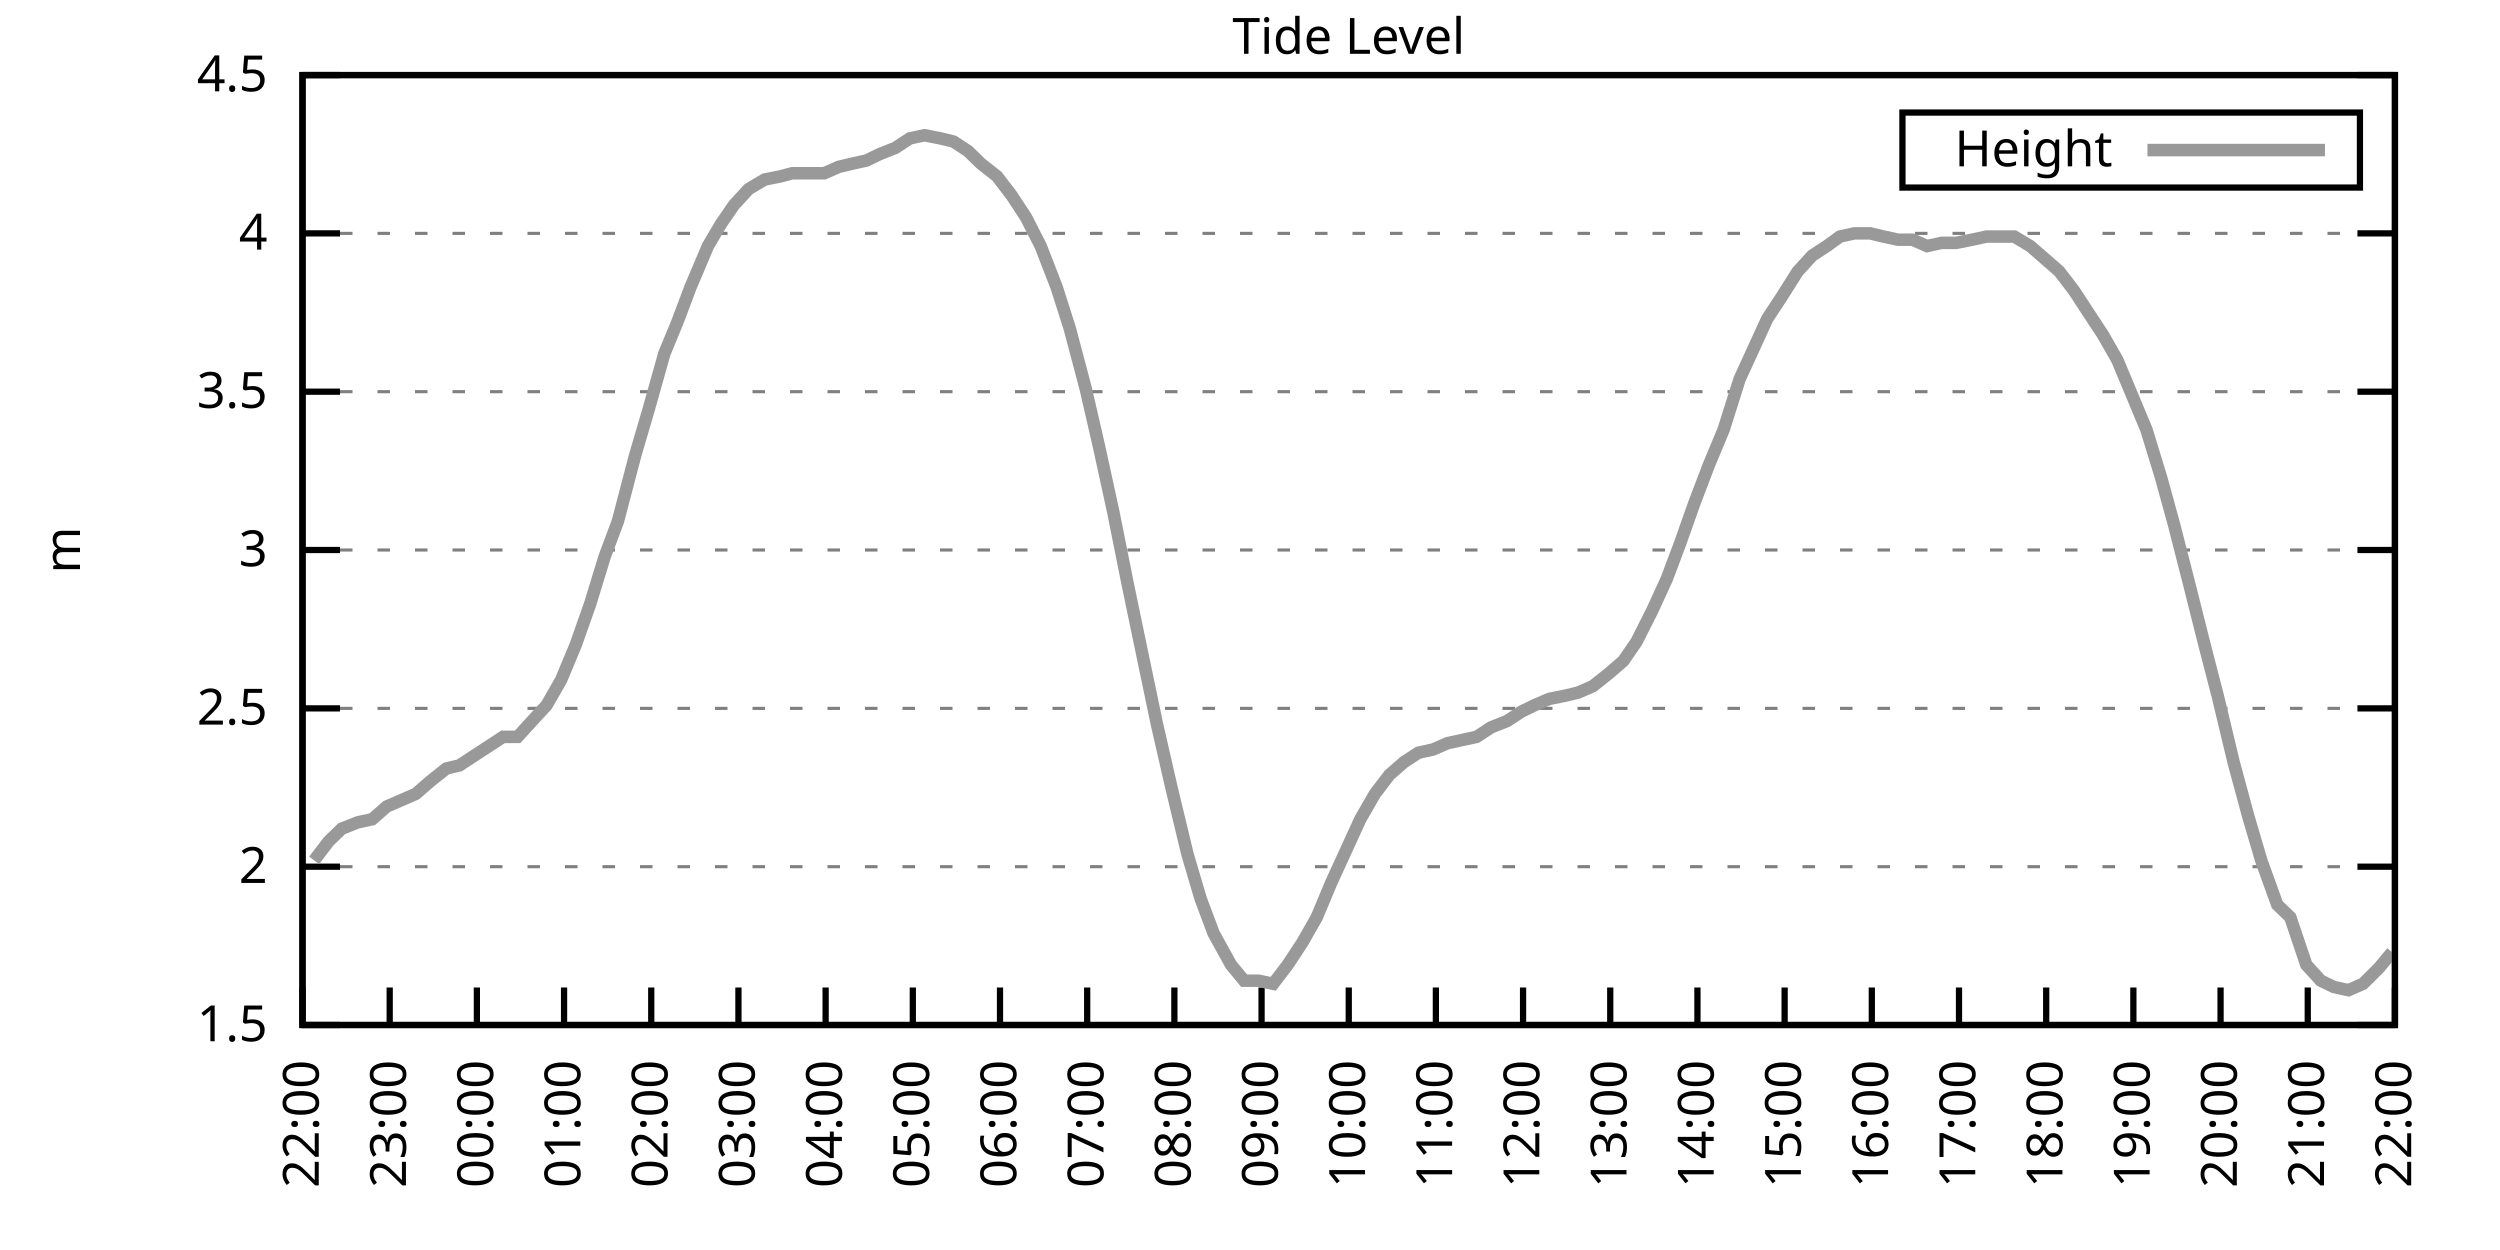
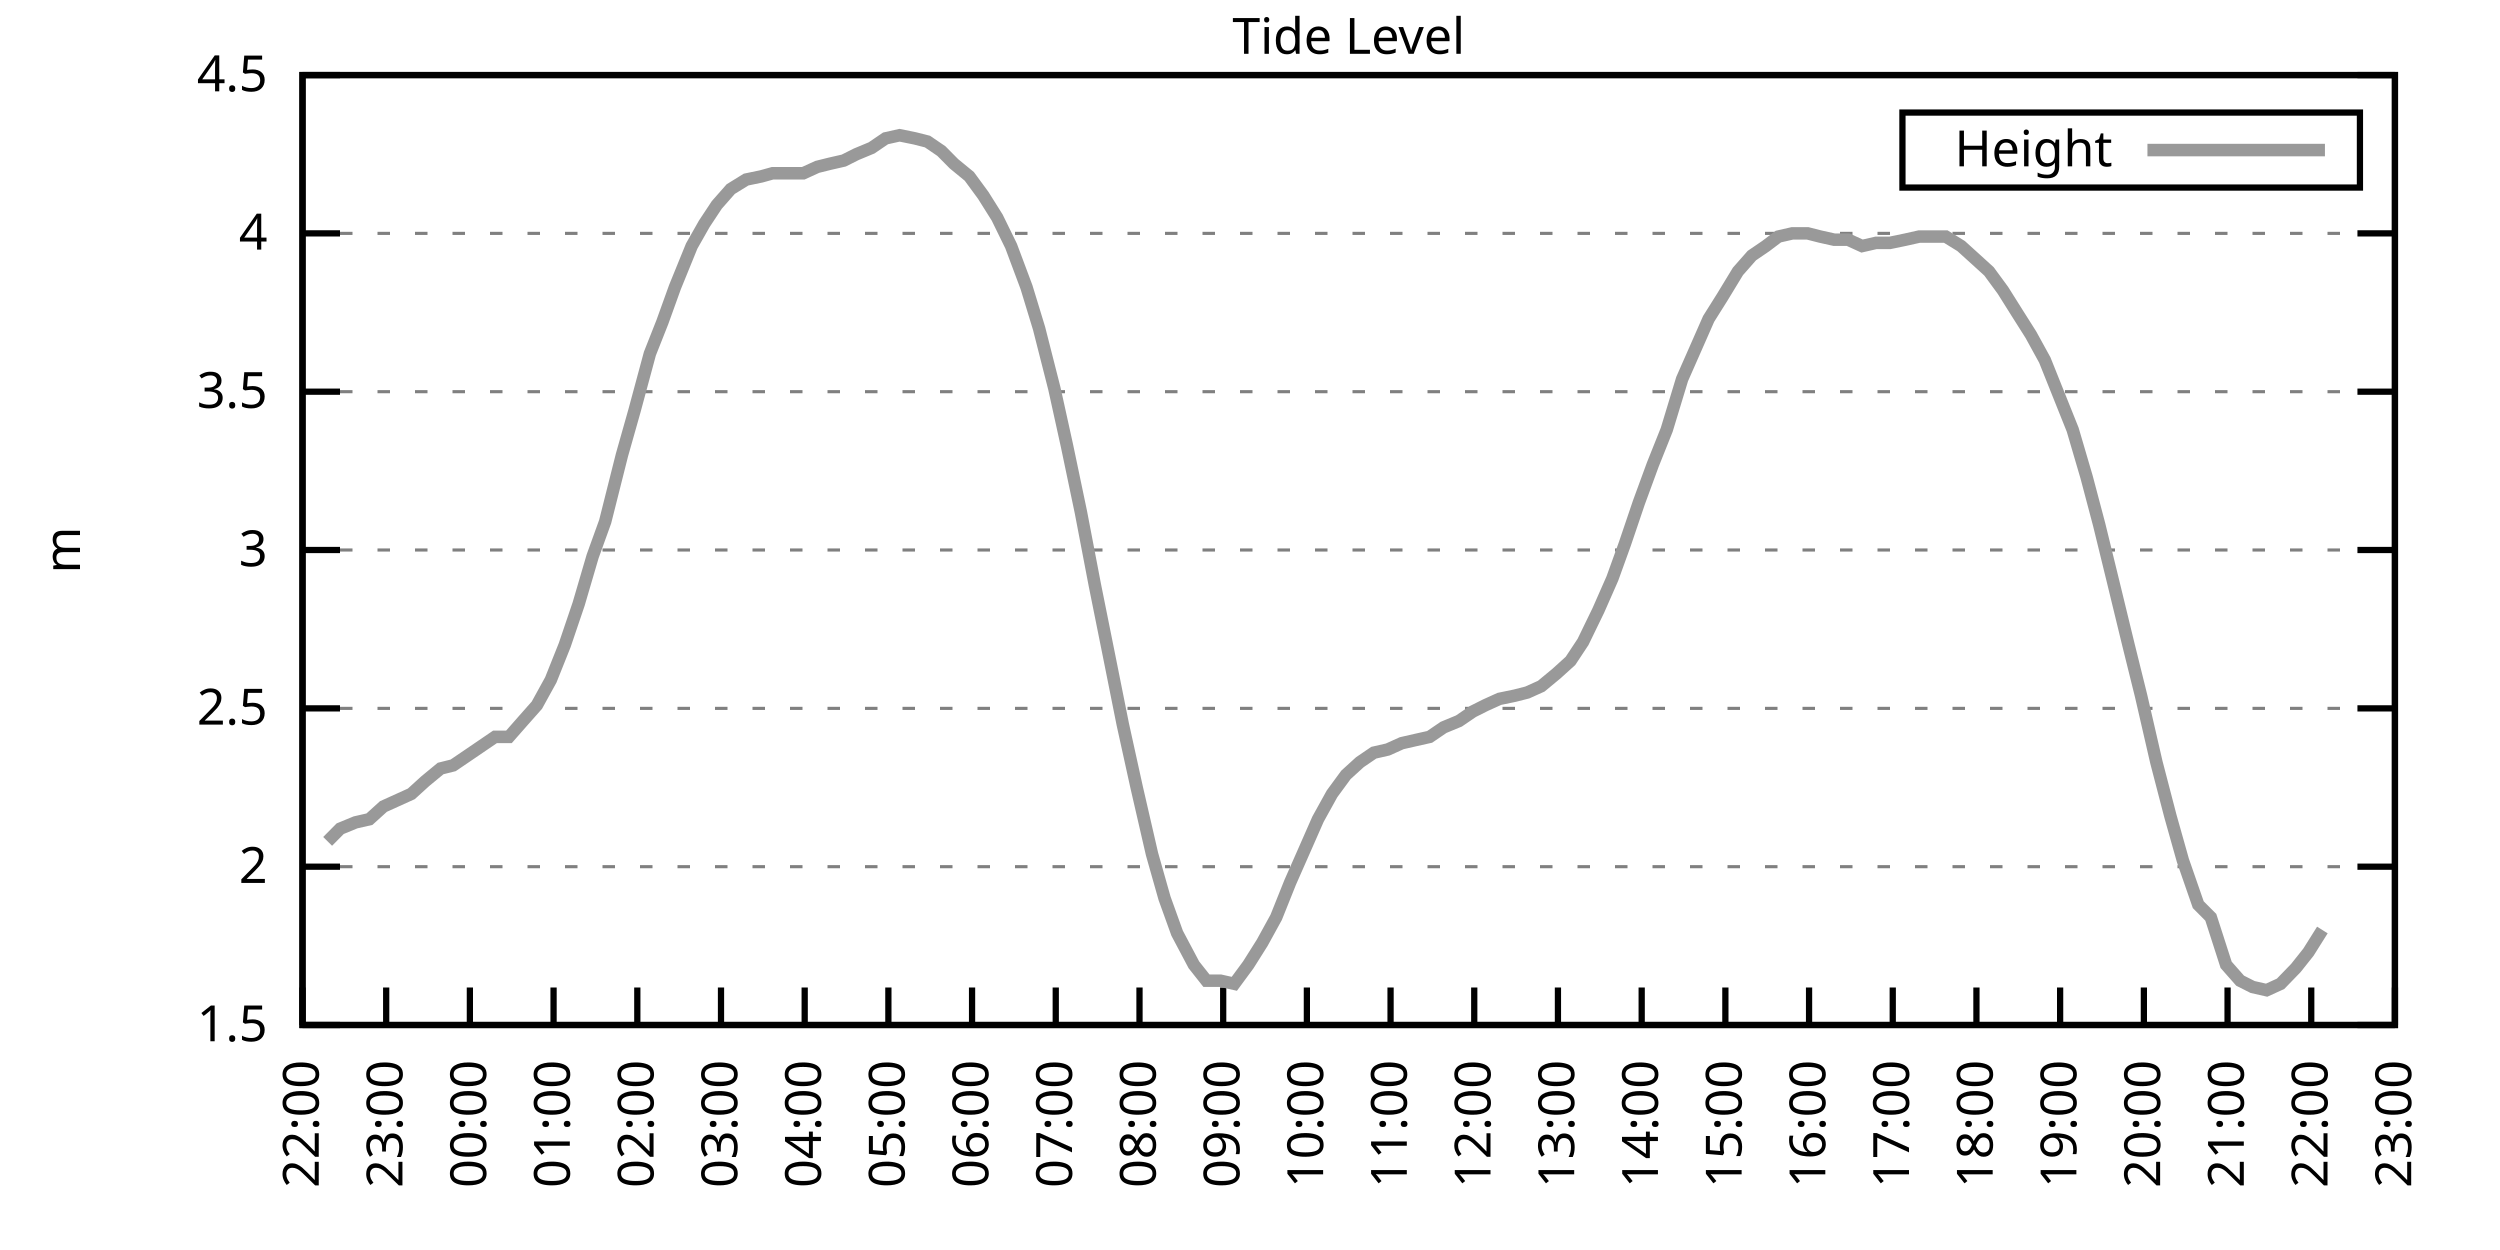
<svg xmlns="http://www.w3.org/2000/svg" xmlns:xlink="http://www.w3.org/1999/xlink" width="400" height="200" viewBox="0 0 400 200">
  <g id="gnuplot_canvas">
    <rect x="0" y="0" width="400" height="200" fill="none" />
    <defs>
      <circle id="gpDot" r="0.5" stroke-width="0.5" stroke="currentColor" />
      <path id="gpPt0" stroke-width="0.333" stroke="currentColor" d="M-1,0 h2 M0,-1 v2" />
      <path id="gpPt1" stroke-width="0.333" stroke="currentColor" d="M-1,-1 L1,1 M1,-1 L-1,1" />
      <path id="gpPt2" stroke-width="0.333" stroke="currentColor" d="M-1,0 L1,0 M0,-1 L0,1 M-1,-1 L1,1 M-1,1 L1,-1" />
      <rect id="gpPt3" stroke-width="0.333" stroke="currentColor" x="-1" y="-1" width="2" height="2" />
      <rect id="gpPt4" stroke-width="0.333" stroke="currentColor" fill="currentColor" x="-1" y="-1" width="2" height="2" />
      <circle id="gpPt5" stroke-width="0.333" stroke="currentColor" cx="0" cy="0" r="1" />
      <use xlink:href="#gpPt5" id="gpPt6" fill="currentColor" stroke="none" />
      <path id="gpPt7" stroke-width="0.333" stroke="currentColor" d="M0,-1.33 L-1.33,0.67 L1.33,0.67 z" />
      <use xlink:href="#gpPt7" id="gpPt8" fill="currentColor" stroke="none" />
      <use xlink:href="#gpPt7" id="gpPt9" stroke="currentColor" transform="rotate(180)" />
      <use xlink:href="#gpPt9" id="gpPt10" fill="currentColor" stroke="none" />
      <use xlink:href="#gpPt3" id="gpPt11" stroke="currentColor" transform="rotate(45)" />
      <use xlink:href="#gpPt11" id="gpPt12" fill="currentColor" stroke="none" />
      <path id="gpPt13" stroke-width="0.333" stroke="currentColor" d="M0,1.330 L1.265,0.411 L0.782,-1.067 L-0.782,-1.076 L-1.265,0.411 z" />
      <use xlink:href="#gpPt13" id="gpPt14" fill="currentColor" stroke="none" />
      <filter id="textbox" filterUnits="objectBoundingBox" x="0" y="0" height="1" width="1">
        <feFlood flood-color="white" flood-opacity="1" result="bgnd" />
        <feComposite in="SourceGraphic" in2="bgnd" operator="atop" />
      </filter>
      <filter id="greybox" filterUnits="objectBoundingBox" x="0" y="0" height="1" width="1">
        <feFlood flood-color="lightgrey" flood-opacity="1" result="grey" />
        <feComposite in="SourceGraphic" in2="grey" operator="atop" />
      </filter>
    </defs>
    <g fill="none" color="white" stroke="currentColor" stroke-width="1.00" stroke-linecap="butt" stroke-linejoin="miter">
</g>
    <g fill="none" color="black" stroke="currentColor" stroke-width="1.00" stroke-linecap="butt" stroke-linejoin="miter">
      <g stroke="none" shape-rendering="crispEdges">
        <polygon fill="rgb(255, 255, 255)" points="48.40,164.00 383.18,164.00 383.18,12.02 48.40,12.02 " />
      </g>
    </g>
    <g fill="none" color="black" stroke="currentColor" stroke-width="1.00" stroke-linecap="butt" stroke-linejoin="miter">
</g>
    <g fill="none" color="black" stroke="black" stroke-width="0.50" stroke-linecap="butt" stroke-linejoin="miter">
</g>
    <g fill="none" color="gray" stroke="currentColor" stroke-width="0.50" stroke-linecap="butt" stroke-linejoin="miter">
      <path stroke="gray" stroke-dasharray="2,4" class="gridline" d="M48.40,164.00 L383.19,164.00  " />
    </g>
    <g fill="none" color="gray" stroke="gray" stroke-width="1.00" stroke-linecap="butt" stroke-linejoin="miter">
</g>
    <g fill="none" color="black" stroke="currentColor" stroke-width="1.00" stroke-linecap="butt" stroke-linejoin="miter">
      <path stroke="black" d="M48.40,164.00 L54.40,164.00 M383.19,164.00 L377.19,164.00  " />
      <g transform="translate(42.80,166.60)" stroke="none" fill="black" font-family="Sans" font-size="8.00" text-anchor="end">
        <text>
          <tspan font-family="Sans"> 1.5</tspan>
        </text>
      </g>
    </g>
    <g fill="none" color="black" stroke="currentColor" stroke-width="1.00" stroke-linecap="butt" stroke-linejoin="miter">
</g>
    <g fill="none" color="black" stroke="black" stroke-width="0.50" stroke-linecap="butt" stroke-linejoin="miter">
</g>
    <g fill="none" color="gray" stroke="currentColor" stroke-width="0.50" stroke-linecap="butt" stroke-linejoin="miter">
      <path stroke="gray" stroke-dasharray="2,4" class="gridline" d="M48.40,138.67 L383.19,138.67  " />
    </g>
    <g fill="none" color="gray" stroke="gray" stroke-width="1.00" stroke-linecap="butt" stroke-linejoin="miter">
</g>
    <g fill="none" color="black" stroke="currentColor" stroke-width="1.00" stroke-linecap="butt" stroke-linejoin="miter">
      <path stroke="black" d="M48.40,138.67 L54.40,138.67 M383.19,138.67 L377.19,138.67  " />
      <g transform="translate(42.80,141.27)" stroke="none" fill="black" font-family="Sans" font-size="8.00" text-anchor="end">
        <text>
          <tspan font-family="Sans"> 2</tspan>
        </text>
      </g>
    </g>
    <g fill="none" color="black" stroke="currentColor" stroke-width="1.00" stroke-linecap="butt" stroke-linejoin="miter">
</g>
    <g fill="none" color="black" stroke="black" stroke-width="0.50" stroke-linecap="butt" stroke-linejoin="miter">
</g>
    <g fill="none" color="gray" stroke="currentColor" stroke-width="0.50" stroke-linecap="butt" stroke-linejoin="miter">
      <path stroke="gray" stroke-dasharray="2,4" class="gridline" d="M48.40,113.34 L383.19,113.34  " />
    </g>
    <g fill="none" color="gray" stroke="gray" stroke-width="1.00" stroke-linecap="butt" stroke-linejoin="miter">
</g>
    <g fill="none" color="black" stroke="currentColor" stroke-width="1.00" stroke-linecap="butt" stroke-linejoin="miter">
      <path stroke="black" d="M48.40,113.34 L54.40,113.34 M383.19,113.34 L377.19,113.34  " />
      <g transform="translate(42.80,115.94)" stroke="none" fill="black" font-family="Sans" font-size="8.00" text-anchor="end">
        <text>
          <tspan font-family="Sans"> 2.5</tspan>
        </text>
      </g>
    </g>
    <g fill="none" color="black" stroke="currentColor" stroke-width="1.00" stroke-linecap="butt" stroke-linejoin="miter">
</g>
    <g fill="none" color="black" stroke="black" stroke-width="0.50" stroke-linecap="butt" stroke-linejoin="miter">
</g>
    <g fill="none" color="gray" stroke="currentColor" stroke-width="0.50" stroke-linecap="butt" stroke-linejoin="miter">
      <path stroke="gray" stroke-dasharray="2,4" class="gridline" d="M48.40,88.00 L383.19,88.00  " />
    </g>
    <g fill="none" color="gray" stroke="gray" stroke-width="1.00" stroke-linecap="butt" stroke-linejoin="miter">
</g>
    <g fill="none" color="black" stroke="currentColor" stroke-width="1.00" stroke-linecap="butt" stroke-linejoin="miter">
      <path stroke="black" d="M48.40,88.00 L54.40,88.00 M383.19,88.00 L377.19,88.00  " />
      <g transform="translate(42.80,90.60)" stroke="none" fill="black" font-family="Sans" font-size="8.00" text-anchor="end">
        <text>
          <tspan font-family="Sans"> 3</tspan>
        </text>
      </g>
    </g>
    <g fill="none" color="black" stroke="currentColor" stroke-width="1.00" stroke-linecap="butt" stroke-linejoin="miter">
</g>
    <g fill="none" color="black" stroke="black" stroke-width="0.50" stroke-linecap="butt" stroke-linejoin="miter">
</g>
    <g fill="none" color="gray" stroke="currentColor" stroke-width="0.50" stroke-linecap="butt" stroke-linejoin="miter">
      <path stroke="gray" stroke-dasharray="2,4" class="gridline" d="M48.40,62.67 L383.19,62.67  " />
    </g>
    <g fill="none" color="gray" stroke="gray" stroke-width="1.00" stroke-linecap="butt" stroke-linejoin="miter">
</g>
    <g fill="none" color="black" stroke="currentColor" stroke-width="1.00" stroke-linecap="butt" stroke-linejoin="miter">
      <path stroke="black" d="M48.40,62.67 L54.40,62.67 M383.19,62.67 L377.19,62.67  " />
      <g transform="translate(42.80,65.27)" stroke="none" fill="black" font-family="Sans" font-size="8.00" text-anchor="end">
        <text>
          <tspan font-family="Sans"> 3.5</tspan>
        </text>
      </g>
    </g>
    <g fill="none" color="black" stroke="currentColor" stroke-width="1.00" stroke-linecap="butt" stroke-linejoin="miter">
</g>
    <g fill="none" color="black" stroke="black" stroke-width="0.50" stroke-linecap="butt" stroke-linejoin="miter">
</g>
    <g fill="none" color="gray" stroke="currentColor" stroke-width="0.50" stroke-linecap="butt" stroke-linejoin="miter">
      <path stroke="gray" stroke-dasharray="2,4" class="gridline" d="M48.40,37.34 L383.19,37.34  " />
    </g>
    <g fill="none" color="gray" stroke="gray" stroke-width="1.00" stroke-linecap="butt" stroke-linejoin="miter">
</g>
    <g fill="none" color="black" stroke="currentColor" stroke-width="1.00" stroke-linecap="butt" stroke-linejoin="miter">
      <path stroke="black" d="M48.40,37.34 L54.40,37.34 M383.19,37.34 L377.19,37.34  " />
      <g transform="translate(42.80,39.94)" stroke="none" fill="black" font-family="Sans" font-size="8.00" text-anchor="end">
        <text>
          <tspan font-family="Sans"> 4</tspan>
        </text>
      </g>
    </g>
    <g fill="none" color="black" stroke="currentColor" stroke-width="1.00" stroke-linecap="butt" stroke-linejoin="miter">
</g>
    <g fill="none" color="black" stroke="black" stroke-width="0.50" stroke-linecap="butt" stroke-linejoin="miter">
</g>
    <g fill="none" color="gray" stroke="currentColor" stroke-width="0.50" stroke-linecap="butt" stroke-linejoin="miter">
      <path stroke="gray" stroke-dasharray="2,4" class="gridline" d="M48.40,12.01 L383.19,12.01  " />
    </g>
    <g fill="none" color="gray" stroke="gray" stroke-width="1.00" stroke-linecap="butt" stroke-linejoin="miter">
</g>
    <g fill="none" color="black" stroke="currentColor" stroke-width="1.00" stroke-linecap="butt" stroke-linejoin="miter">
      <path stroke="black" d="M48.40,12.01 L54.40,12.01 M383.19,12.01 L377.19,12.01  " />
      <g transform="translate(42.80,14.61)" stroke="none" fill="black" font-family="Sans" font-size="8.00" text-anchor="end">
        <text>
          <tspan font-family="Sans"> 4.5</tspan>
        </text>
      </g>
    </g>
    <g fill="none" color="black" stroke="currentColor" stroke-width="1.00" stroke-linecap="butt" stroke-linejoin="miter">
      <path stroke="black" d="M48.40,164.00 L48.40,158.00  " />
      <g transform="translate(51.00,169.60) rotate(270.00)" stroke="none" fill="black" font-family="Sans" font-size="8.00" text-anchor="end">
        <text>
          <tspan font-family="Sans">22:00</tspan>
        </text>
      </g>
    </g>
    <g fill="none" color="black" stroke="currentColor" stroke-width="1.00" stroke-linecap="butt" stroke-linejoin="miter">
-       <path stroke="black" d="M62.35,164.00 L62.35,158.00  " />
-       <g transform="translate(64.95,169.60) rotate(270.00)" stroke="none" fill="black" font-family="Sans" font-size="8.00" text-anchor="end">
+       <path stroke="black" d="M61.79,164.00 L61.79,158.00  " />
+       <g transform="translate(64.39,169.60) rotate(270.00)" stroke="none" fill="black" font-family="Sans" font-size="8.00" text-anchor="end">
        <text>
          <tspan font-family="Sans">23:00</tspan>
        </text>
      </g>
    </g>
    <g fill="none" color="black" stroke="currentColor" stroke-width="1.00" stroke-linecap="butt" stroke-linejoin="miter">
-       <path stroke="black" d="M76.30,164.00 L76.30,158.00  " />
-       <g transform="translate(78.90,169.60) rotate(270.00)" stroke="none" fill="black" font-family="Sans" font-size="8.00" text-anchor="end">
+       <path stroke="black" d="M75.18,164.00 L75.18,158.00  " />
+       <g transform="translate(77.78,169.60) rotate(270.00)" stroke="none" fill="black" font-family="Sans" font-size="8.00" text-anchor="end">
        <text>
          <tspan font-family="Sans">00:00</tspan>
        </text>
      </g>
    </g>
    <g fill="none" color="black" stroke="currentColor" stroke-width="1.00" stroke-linecap="butt" stroke-linejoin="miter">
-       <path stroke="black" d="M90.25,164.00 L90.25,158.00  " />
-       <g transform="translate(92.85,169.60) rotate(270.00)" stroke="none" fill="black" font-family="Sans" font-size="8.00" text-anchor="end">
+       <path stroke="black" d="M88.57,164.00 L88.57,158.00  " />
+       <g transform="translate(91.17,169.60) rotate(270.00)" stroke="none" fill="black" font-family="Sans" font-size="8.00" text-anchor="end">
        <text>
          <tspan font-family="Sans">01:00</tspan>
        </text>
      </g>
    </g>
    <g fill="none" color="black" stroke="currentColor" stroke-width="1.00" stroke-linecap="butt" stroke-linejoin="miter">
-       <path stroke="black" d="M104.20,164.00 L104.20,158.00  " />
-       <g transform="translate(106.80,169.60) rotate(270.00)" stroke="none" fill="black" font-family="Sans" font-size="8.00" text-anchor="end">
+       <path stroke="black" d="M101.97,164.00 L101.97,158.00  " />
+       <g transform="translate(104.57,169.60) rotate(270.00)" stroke="none" fill="black" font-family="Sans" font-size="8.00" text-anchor="end">
        <text>
          <tspan font-family="Sans">02:00</tspan>
        </text>
      </g>
    </g>
    <g fill="none" color="black" stroke="currentColor" stroke-width="1.00" stroke-linecap="butt" stroke-linejoin="miter">
-       <path stroke="black" d="M118.15,164.00 L118.15,158.00  " />
-       <g transform="translate(120.75,169.60) rotate(270.00)" stroke="none" fill="black" font-family="Sans" font-size="8.00" text-anchor="end">
+       <path stroke="black" d="M115.36,164.00 L115.36,158.00  " />
+       <g transform="translate(117.96,169.60) rotate(270.00)" stroke="none" fill="black" font-family="Sans" font-size="8.00" text-anchor="end">
        <text>
          <tspan font-family="Sans">03:00</tspan>
        </text>
      </g>
    </g>
    <g fill="none" color="black" stroke="currentColor" stroke-width="1.00" stroke-linecap="butt" stroke-linejoin="miter">
-       <path stroke="black" d="M132.10,164.00 L132.10,158.00  " />
-       <g transform="translate(134.70,169.60) rotate(270.00)" stroke="none" fill="black" font-family="Sans" font-size="8.00" text-anchor="end">
+       <path stroke="black" d="M128.75,164.00 L128.75,158.00  " />
+       <g transform="translate(131.35,169.60) rotate(270.00)" stroke="none" fill="black" font-family="Sans" font-size="8.00" text-anchor="end">
        <text>
          <tspan font-family="Sans">04:00</tspan>
        </text>
      </g>
    </g>
    <g fill="none" color="black" stroke="currentColor" stroke-width="1.00" stroke-linecap="butt" stroke-linejoin="miter">
-       <path stroke="black" d="M146.05,164.00 L146.05,158.00  " />
-       <g transform="translate(148.65,169.60) rotate(270.00)" stroke="none" fill="black" font-family="Sans" font-size="8.00" text-anchor="end">
+       <path stroke="black" d="M142.14,164.00 L142.14,158.00  " />
+       <g transform="translate(144.74,169.60) rotate(270.00)" stroke="none" fill="black" font-family="Sans" font-size="8.00" text-anchor="end">
        <text>
          <tspan font-family="Sans">05:00</tspan>
        </text>
      </g>
    </g>
    <g fill="none" color="black" stroke="currentColor" stroke-width="1.00" stroke-linecap="butt" stroke-linejoin="miter">
-       <path stroke="black" d="M160.00,164.00 L160.00,158.00  " />
-       <g transform="translate(162.60,169.60) rotate(270.00)" stroke="none" fill="black" font-family="Sans" font-size="8.00" text-anchor="end">
+       <path stroke="black" d="M155.53,164.00 L155.53,158.00  " />
+       <g transform="translate(158.13,169.60) rotate(270.00)" stroke="none" fill="black" font-family="Sans" font-size="8.00" text-anchor="end">
        <text>
          <tspan font-family="Sans">06:00</tspan>
        </text>
      </g>
    </g>
    <g fill="none" color="black" stroke="currentColor" stroke-width="1.00" stroke-linecap="butt" stroke-linejoin="miter">
-       <path stroke="black" d="M173.95,164.00 L173.95,158.00  " />
-       <g transform="translate(176.55,169.60) rotate(270.00)" stroke="none" fill="black" font-family="Sans" font-size="8.00" text-anchor="end">
+       <path stroke="black" d="M168.92,164.00 L168.92,158.00  " />
+       <g transform="translate(171.52,169.60) rotate(270.00)" stroke="none" fill="black" font-family="Sans" font-size="8.00" text-anchor="end">
        <text>
          <tspan font-family="Sans">07:00</tspan>
        </text>
      </g>
    </g>
    <g fill="none" color="black" stroke="currentColor" stroke-width="1.00" stroke-linecap="butt" stroke-linejoin="miter">
-       <path stroke="black" d="M187.90,164.00 L187.90,158.00  " />
-       <g transform="translate(190.50,169.60) rotate(270.00)" stroke="none" fill="black" font-family="Sans" font-size="8.00" text-anchor="end">
+       <path stroke="black" d="M182.32,164.00 L182.32,158.00  " />
+       <g transform="translate(184.92,169.60) rotate(270.00)" stroke="none" fill="black" font-family="Sans" font-size="8.00" text-anchor="end">
        <text>
          <tspan font-family="Sans">08:00</tspan>
        </text>
      </g>
    </g>
    <g fill="none" color="black" stroke="currentColor" stroke-width="1.00" stroke-linecap="butt" stroke-linejoin="miter">
-       <path stroke="black" d="M201.85,164.00 L201.85,158.00  " />
-       <g transform="translate(204.45,169.60) rotate(270.00)" stroke="none" fill="black" font-family="Sans" font-size="8.00" text-anchor="end">
+       <path stroke="black" d="M195.71,164.00 L195.71,158.00  " />
+       <g transform="translate(198.31,169.60) rotate(270.00)" stroke="none" fill="black" font-family="Sans" font-size="8.00" text-anchor="end">
        <text>
          <tspan font-family="Sans">09:00</tspan>
        </text>
      </g>
    </g>
    <g fill="none" color="black" stroke="currentColor" stroke-width="1.00" stroke-linecap="butt" stroke-linejoin="miter">
-       <path stroke="black" d="M215.80,164.00 L215.80,158.00  " />
-       <g transform="translate(218.40,169.60) rotate(270.00)" stroke="none" fill="black" font-family="Sans" font-size="8.00" text-anchor="end">
+       <path stroke="black" d="M209.10,164.00 L209.10,158.00  " />
+       <g transform="translate(211.70,169.60) rotate(270.00)" stroke="none" fill="black" font-family="Sans" font-size="8.00" text-anchor="end">
        <text>
          <tspan font-family="Sans">10:00</tspan>
        </text>
      </g>
    </g>
    <g fill="none" color="black" stroke="currentColor" stroke-width="1.00" stroke-linecap="butt" stroke-linejoin="miter">
-       <path stroke="black" d="M229.74,164.00 L229.74,158.00  " />
-       <g transform="translate(232.34,169.60) rotate(270.00)" stroke="none" fill="black" font-family="Sans" font-size="8.00" text-anchor="end">
+       <path stroke="black" d="M222.49,164.00 L222.49,158.00  " />
+       <g transform="translate(225.09,169.60) rotate(270.00)" stroke="none" fill="black" font-family="Sans" font-size="8.00" text-anchor="end">
        <text>
          <tspan font-family="Sans">11:00</tspan>
        </text>
      </g>
    </g>
    <g fill="none" color="black" stroke="currentColor" stroke-width="1.00" stroke-linecap="butt" stroke-linejoin="miter">
-       <path stroke="black" d="M243.69,164.00 L243.69,158.00  " />
-       <g transform="translate(246.29,169.60) rotate(270.00)" stroke="none" fill="black" font-family="Sans" font-size="8.00" text-anchor="end">
+       <path stroke="black" d="M235.88,164.00 L235.88,158.00  " />
+       <g transform="translate(238.48,169.60) rotate(270.00)" stroke="none" fill="black" font-family="Sans" font-size="8.00" text-anchor="end">
        <text>
          <tspan font-family="Sans">12:00</tspan>
        </text>
      </g>
    </g>
    <g fill="none" color="black" stroke="currentColor" stroke-width="1.00" stroke-linecap="butt" stroke-linejoin="miter">
-       <path stroke="black" d="M257.64,164.00 L257.64,158.00  " />
-       <g transform="translate(260.24,169.60) rotate(270.00)" stroke="none" fill="black" font-family="Sans" font-size="8.00" text-anchor="end">
+       <path stroke="black" d="M249.27,164.00 L249.27,158.00  " />
+       <g transform="translate(251.87,169.60) rotate(270.00)" stroke="none" fill="black" font-family="Sans" font-size="8.00" text-anchor="end">
        <text>
          <tspan font-family="Sans">13:00</tspan>
        </text>
      </g>
    </g>
    <g fill="none" color="black" stroke="currentColor" stroke-width="1.00" stroke-linecap="butt" stroke-linejoin="miter">
-       <path stroke="black" d="M271.59,164.00 L271.59,158.00  " />
-       <g transform="translate(274.19,169.60) rotate(270.00)" stroke="none" fill="black" font-family="Sans" font-size="8.00" text-anchor="end">
+       <path stroke="black" d="M262.67,164.00 L262.67,158.00  " />
+       <g transform="translate(265.27,169.60) rotate(270.00)" stroke="none" fill="black" font-family="Sans" font-size="8.00" text-anchor="end">
        <text>
          <tspan font-family="Sans">14:00</tspan>
        </text>
      </g>
    </g>
    <g fill="none" color="black" stroke="currentColor" stroke-width="1.00" stroke-linecap="butt" stroke-linejoin="miter">
-       <path stroke="black" d="M285.54,164.00 L285.54,158.00  " />
-       <g transform="translate(288.14,169.60) rotate(270.00)" stroke="none" fill="black" font-family="Sans" font-size="8.00" text-anchor="end">
+       <path stroke="black" d="M276.06,164.00 L276.06,158.00  " />
+       <g transform="translate(278.66,169.60) rotate(270.00)" stroke="none" fill="black" font-family="Sans" font-size="8.00" text-anchor="end">
        <text>
          <tspan font-family="Sans">15:00</tspan>
        </text>
      </g>
    </g>
    <g fill="none" color="black" stroke="currentColor" stroke-width="1.00" stroke-linecap="butt" stroke-linejoin="miter">
-       <path stroke="black" d="M299.49,164.00 L299.49,158.00  " />
-       <g transform="translate(302.09,169.60) rotate(270.00)" stroke="none" fill="black" font-family="Sans" font-size="8.00" text-anchor="end">
+       <path stroke="black" d="M289.45,164.00 L289.45,158.00  " />
+       <g transform="translate(292.05,169.60) rotate(270.00)" stroke="none" fill="black" font-family="Sans" font-size="8.00" text-anchor="end">
        <text>
          <tspan font-family="Sans">16:00</tspan>
        </text>
      </g>
    </g>
    <g fill="none" color="black" stroke="currentColor" stroke-width="1.00" stroke-linecap="butt" stroke-linejoin="miter">
-       <path stroke="black" d="M313.44,164.00 L313.44,158.00  " />
-       <g transform="translate(316.04,169.60) rotate(270.00)" stroke="none" fill="black" font-family="Sans" font-size="8.00" text-anchor="end">
+       <path stroke="black" d="M302.84,164.00 L302.84,158.00  " />
+       <g transform="translate(305.44,169.60) rotate(270.00)" stroke="none" fill="black" font-family="Sans" font-size="8.00" text-anchor="end">
        <text>
          <tspan font-family="Sans">17:00</tspan>
        </text>
      </g>
    </g>
    <g fill="none" color="black" stroke="currentColor" stroke-width="1.00" stroke-linecap="butt" stroke-linejoin="miter">
-       <path stroke="black" d="M327.39,164.00 L327.39,158.00  " />
-       <g transform="translate(329.99,169.60) rotate(270.00)" stroke="none" fill="black" font-family="Sans" font-size="8.00" text-anchor="end">
+       <path stroke="black" d="M316.23,164.00 L316.23,158.00  " />
+       <g transform="translate(318.83,169.60) rotate(270.00)" stroke="none" fill="black" font-family="Sans" font-size="8.00" text-anchor="end">
        <text>
          <tspan font-family="Sans">18:00</tspan>
        </text>
      </g>
    </g>
    <g fill="none" color="black" stroke="currentColor" stroke-width="1.00" stroke-linecap="butt" stroke-linejoin="miter">
-       <path stroke="black" d="M341.34,164.00 L341.34,158.00  " />
-       <g transform="translate(343.94,169.60) rotate(270.00)" stroke="none" fill="black" font-family="Sans" font-size="8.00" text-anchor="end">
+       <path stroke="black" d="M329.62,164.00 L329.62,158.00  " />
+       <g transform="translate(332.22,169.60) rotate(270.00)" stroke="none" fill="black" font-family="Sans" font-size="8.00" text-anchor="end">
        <text>
          <tspan font-family="Sans">19:00</tspan>
        </text>
      </g>
    </g>
    <g fill="none" color="black" stroke="currentColor" stroke-width="1.00" stroke-linecap="butt" stroke-linejoin="miter">
-       <path stroke="black" d="M355.29,164.00 L355.29,158.00  " />
-       <g transform="translate(357.89,169.60) rotate(270.00)" stroke="none" fill="black" font-family="Sans" font-size="8.00" text-anchor="end">
+       <path stroke="black" d="M343.02,164.00 L343.02,158.00  " />
+       <g transform="translate(345.62,169.60) rotate(270.00)" stroke="none" fill="black" font-family="Sans" font-size="8.00" text-anchor="end">
        <text>
          <tspan font-family="Sans">20:00</tspan>
        </text>
      </g>
    </g>
    <g fill="none" color="black" stroke="currentColor" stroke-width="1.00" stroke-linecap="butt" stroke-linejoin="miter">
-       <path stroke="black" d="M369.24,164.00 L369.24,158.00  " />
-       <g transform="translate(371.84,169.60) rotate(270.00)" stroke="none" fill="black" font-family="Sans" font-size="8.00" text-anchor="end">
+       <path stroke="black" d="M356.41,164.00 L356.41,158.00  " />
+       <g transform="translate(359.01,169.60) rotate(270.00)" stroke="none" fill="black" font-family="Sans" font-size="8.00" text-anchor="end">
        <text>
          <tspan font-family="Sans">21:00</tspan>
+         </text>
+       </g>
+     </g>
+     <g fill="none" color="black" stroke="currentColor" stroke-width="1.00" stroke-linecap="butt" stroke-linejoin="miter">
+       <path stroke="black" d="M369.80,164.00 L369.80,158.00  " />
+       <g transform="translate(372.40,169.60) rotate(270.00)" stroke="none" fill="black" font-family="Sans" font-size="8.00" text-anchor="end">
+         <text>
+           <tspan font-family="Sans">22:00</tspan>
        </text>
      </g>
    </g>
    <g fill="none" color="black" stroke="currentColor" stroke-width="1.00" stroke-linecap="butt" stroke-linejoin="miter">
      <path stroke="black" d="M383.19,164.00 L383.19,158.00  " />
      <g transform="translate(385.79,169.60) rotate(270.00)" stroke="none" fill="black" font-family="Sans" font-size="8.00" text-anchor="end">
        <text>
-           <tspan font-family="Sans">22:00</tspan>
+           <tspan font-family="Sans">23:00</tspan>
        </text>
      </g>
    </g>
    <g fill="none" color="black" stroke="currentColor" stroke-width="1.00" stroke-linecap="butt" stroke-linejoin="miter">
</g>
    <g fill="none" color="black" stroke="currentColor" stroke-width="1.00" stroke-linecap="butt" stroke-linejoin="miter">
      <path stroke="black" d="M48.40,12.01 L48.40,164.00 L383.19,164.00 L383.19,12.01 L48.40,12.01 Z  " />
    </g>
    <g fill="none" color="black" stroke="currentColor" stroke-width="1.00" stroke-linecap="butt" stroke-linejoin="miter">
</g>
    <g fill="none" color="black" stroke="currentColor" stroke-width="1.00" stroke-linecap="butt" stroke-linejoin="miter">
      <path stroke="black" d="M304.39,30.01 L304.39,18.01 L377.59,18.01 L377.59,30.01 L304.39,30.01 Z  " />
    </g>
    <g id="Tide_level_plot_1">
      <g fill="none" color="white" stroke="black" stroke-width="2.00" stroke-linecap="butt" stroke-linejoin="miter">
</g>
      <g fill="none" color="black" stroke="currentColor" stroke-width="2.00" stroke-linecap="butt" stroke-linejoin="miter">
        <g transform="translate(337.99,26.61)" stroke="none" fill="black" font-family="Sans" font-size="8.00" text-anchor="end">
          <text>
            <tspan font-family="Sans">Height</tspan>
          </text>
        </g>
      </g>
      <g fill="none" color="black" stroke="currentColor" stroke-width="2.00" stroke-linecap="butt" stroke-linejoin="miter">
-         <path stroke="rgb(153, 153, 153)" d="M343.59,24.01 L371.99,24.01 M50.26,137.66 L52.58,134.62 L54.68,132.59 L57.23,131.58 L59.56,131.07 L61.88,129.04   L64.21,128.03 L66.53,127.02 L68.86,124.99 L71.42,122.96 L73.51,122.46 L75.83,120.94 L78.16,119.42 L80.48,117.90   L82.81,117.90 L85.13,115.36 L87.46,112.83 L89.78,108.78 L92.11,103.20 L94.43,96.62 L96.76,89.02 L98.85,83.45   L101.64,72.81 L103.73,65.71 L106.29,56.59 L108.38,51.53 L110.48,45.95 L113.27,39.37 L115.36,35.82 L117.45,32.78   L119.78,30.25 L122.33,28.73 L124.89,28.22 L126.75,27.72 L129.31,27.72 L131.87,27.72 L134.19,26.70 L136.28,26.20   L138.61,25.69 L140.70,24.68 L143.26,23.66 L145.58,22.14 L147.91,21.64 L150.46,22.14 L152.56,22.65 L154.88,24.17   L156.97,26.20 L159.53,28.22 L161.86,31.26 L164.18,34.81 L166.51,39.37 L169.06,45.95 L171.16,52.54 L173.71,62.17   L175.81,71.29 L178.13,81.93 L180.46,93.58 L182.78,104.72 L185.11,115.87 L187.43,126.00 L189.99,136.64 L192.08,143.73   L194.17,149.31 L196.96,154.37 L199.06,156.91 L201.38,156.91 L203.71,157.41 L206.03,154.37 L208.36,150.83 L210.68,146.77   L213.01,141.20 L215.33,136.14 L217.65,131.07 L219.98,127.02 L222.30,123.98 L224.63,121.95 L226.95,120.43 L229.28,119.92   L231.60,118.91 L233.93,118.40 L236.25,117.90 L238.58,116.38 L241.14,115.36 L243.46,113.84 L245.55,112.83 L247.88,111.82   L250.44,111.31 L252.53,110.80 L254.85,109.79 L257.41,107.76 L259.74,105.74 L261.83,102.70 L264.39,97.63 L266.71,92.56   L268.80,86.99 L271.13,80.41 L273.45,74.33 L275.78,68.75 L278.34,60.65 L280.43,56.09 L282.75,51.02 L285.08,47.47   L287.64,43.42 L289.96,40.89 L292.29,39.37 L294.38,37.85 L296.70,37.34 L299.26,37.34 L301.35,37.85 L303.68,38.35   L306.00,38.35 L308.33,39.37 L310.65,38.86 L312.98,38.86 L315.53,38.35 L317.86,37.85 L320.18,37.85 L322.28,37.85   L324.83,39.37 L327.16,41.39 L329.48,43.42 L331.81,46.46 L334.13,50.01 L336.46,53.55 L338.78,57.61 L343.43,68.75   L345.76,76.35 L347.85,83.95 L350.18,93.07 L352.73,103.20 L354.83,111.31 L357.38,121.95 L359.71,130.56 L361.80,137.66   L364.36,144.75 L366.45,146.77 L369.01,154.37 L371.33,156.91 L373.43,157.92 L375.75,158.43 L378.08,157.41 L380.63,154.88   L382.73,152.35  " />
+         <path stroke="rgb(153, 153, 153)" d="M343.59,24.01 L371.99,24.01 M52.42,134.62 L54.43,132.59 L56.88,131.58 L59.11,131.07 L61.35,129.04 L63.58,128.03   L65.81,127.02 L68.04,124.99 L70.50,122.96 L72.50,122.46 L74.74,120.94 L76.97,119.42 L79.20,117.90 L81.43,117.90   L83.66,115.36 L85.90,112.83 L88.13,108.78 L90.36,103.20 L92.59,96.62 L94.82,89.02 L96.83,83.45 L99.51,72.81   L101.52,65.71 L103.98,56.59 L105.98,51.53 L107.99,45.95 L110.67,39.37 L112.68,35.82 L114.69,32.78 L116.92,30.25   L119.38,28.73 L121.83,28.22 L123.62,27.72 L126.07,27.72 L128.53,27.72 L130.76,26.70 L132.77,26.20 L135.00,25.69   L137.01,24.68 L139.46,23.66 L141.69,22.14 L143.93,21.64 L146.38,22.14 L148.39,22.65 L150.62,24.17 L152.63,26.20   L155.09,28.22 L157.32,31.26 L159.55,34.81 L161.78,39.37 L164.24,45.95 L166.25,52.54 L168.70,62.17 L170.71,71.29   L172.94,81.93 L175.17,93.58 L177.41,104.72 L179.64,115.87 L181.87,126.00 L184.32,136.64 L186.33,143.73 L188.34,149.31   L191.02,154.37 L193.03,156.91 L195.26,156.91 L197.49,157.41 L199.73,154.37 L201.96,150.83 L204.19,146.77 L206.42,141.20   L208.65,136.14 L210.88,131.07 L213.12,127.02 L215.35,123.98 L217.58,121.95 L219.81,120.43 L222.04,119.92 L224.28,118.91   L226.51,118.40 L228.74,117.90 L230.97,116.38 L233.43,115.36 L235.66,113.84 L237.67,112.83 L239.90,111.82 L242.36,111.31   L244.36,110.80 L246.60,109.79 L249.05,107.76 L251.28,105.74 L253.29,102.70 L255.75,97.63 L257.98,92.56 L259.99,86.99   L262.22,80.41 L264.45,74.33 L266.68,68.75 L269.14,60.65 L271.15,56.09 L273.38,51.02 L275.61,47.47 L278.07,43.42   L280.30,40.89 L282.53,39.37 L284.54,37.85 L286.77,37.34 L289.23,37.34 L291.23,37.85 L293.47,38.35 L295.70,38.35   L297.93,39.37 L300.16,38.86 L302.39,38.86 L304.85,38.35 L307.08,37.85 L309.31,37.85 L311.32,37.85 L313.78,39.37   L316.01,41.39 L318.24,43.42 L320.47,46.46 L322.70,50.01 L324.94,53.55 L327.17,57.61 L331.63,68.75 L333.86,76.35   L335.87,83.95 L338.10,93.07 L340.56,103.20 L342.57,111.31 L345.02,121.95 L347.26,130.56 L349.26,137.66 L351.72,144.75   L353.73,146.77 L356.18,154.37 L358.42,156.91 L360.42,157.92 L362.66,158.43 L364.89,157.41 L367.34,154.88 L369.35,152.35   L371.58,148.80  " />
      </g>
    </g>
    <g fill="none" color="black" stroke="currentColor" stroke-width="2.00" stroke-linecap="butt" stroke-linejoin="miter">
</g>
    <g fill="none" color="black" stroke="black" stroke-width="1.00" stroke-linecap="butt" stroke-linejoin="miter">
</g>
    <g fill="none" color="black" stroke="currentColor" stroke-width="1.00" stroke-linecap="butt" stroke-linejoin="miter">
      <path stroke="black" d="M48.40,12.01 L48.40,164.00 L383.19,164.00 L383.19,12.01 L48.40,12.01 Z  " />
      <g transform="translate(12.80,88.01) rotate(270.00)" stroke="none" fill="black" font-family="Sans" font-size="8.00" text-anchor="middle">
        <text>
          <tspan font-family="Sans">m</tspan>
        </text>
      </g>
    </g>
    <g fill="none" color="black" stroke="currentColor" stroke-width="1.00" stroke-linecap="butt" stroke-linejoin="miter">
</g>
    <g fill="none" color="black" stroke="currentColor" stroke-width="1.00" stroke-linecap="butt" stroke-linejoin="miter">
      <g transform="translate(215.79,8.61)" stroke="none" fill="black" font-family="Sans" font-size="8.00" text-anchor="middle">
        <text>
          <tspan font-family="Sans">Tide Level</tspan>
        </text>
      </g>
    </g>
    <g fill="none" color="black" stroke="currentColor" stroke-width="1.00" stroke-linecap="butt" stroke-linejoin="miter">
</g>
  </g>
</svg>
